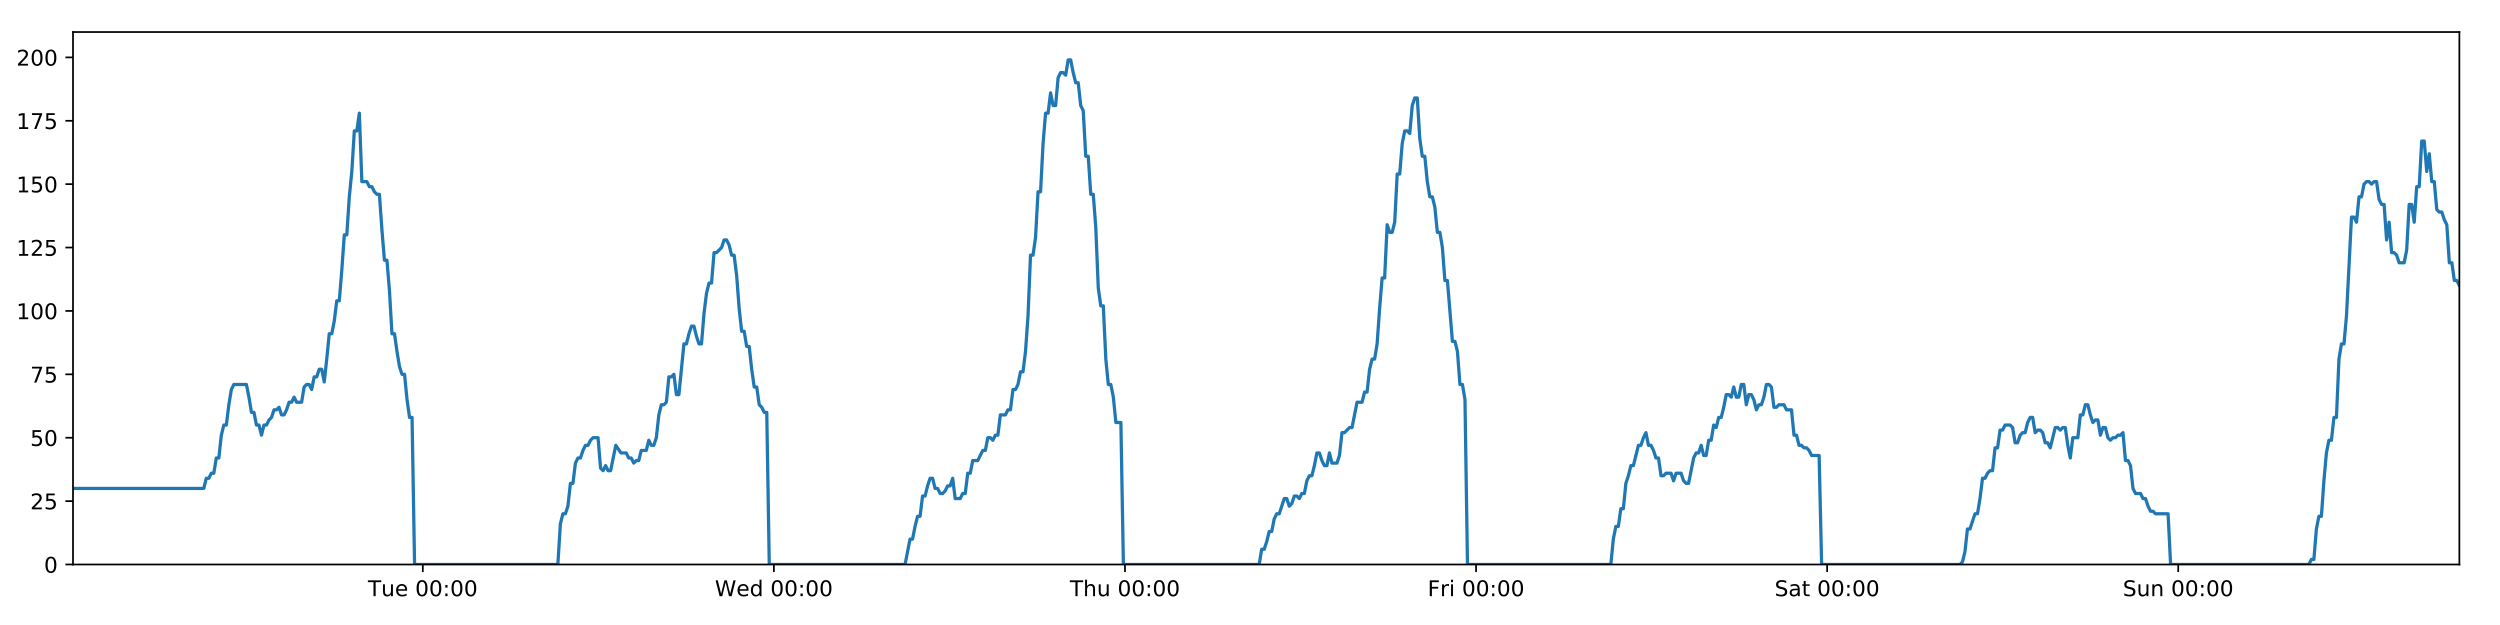
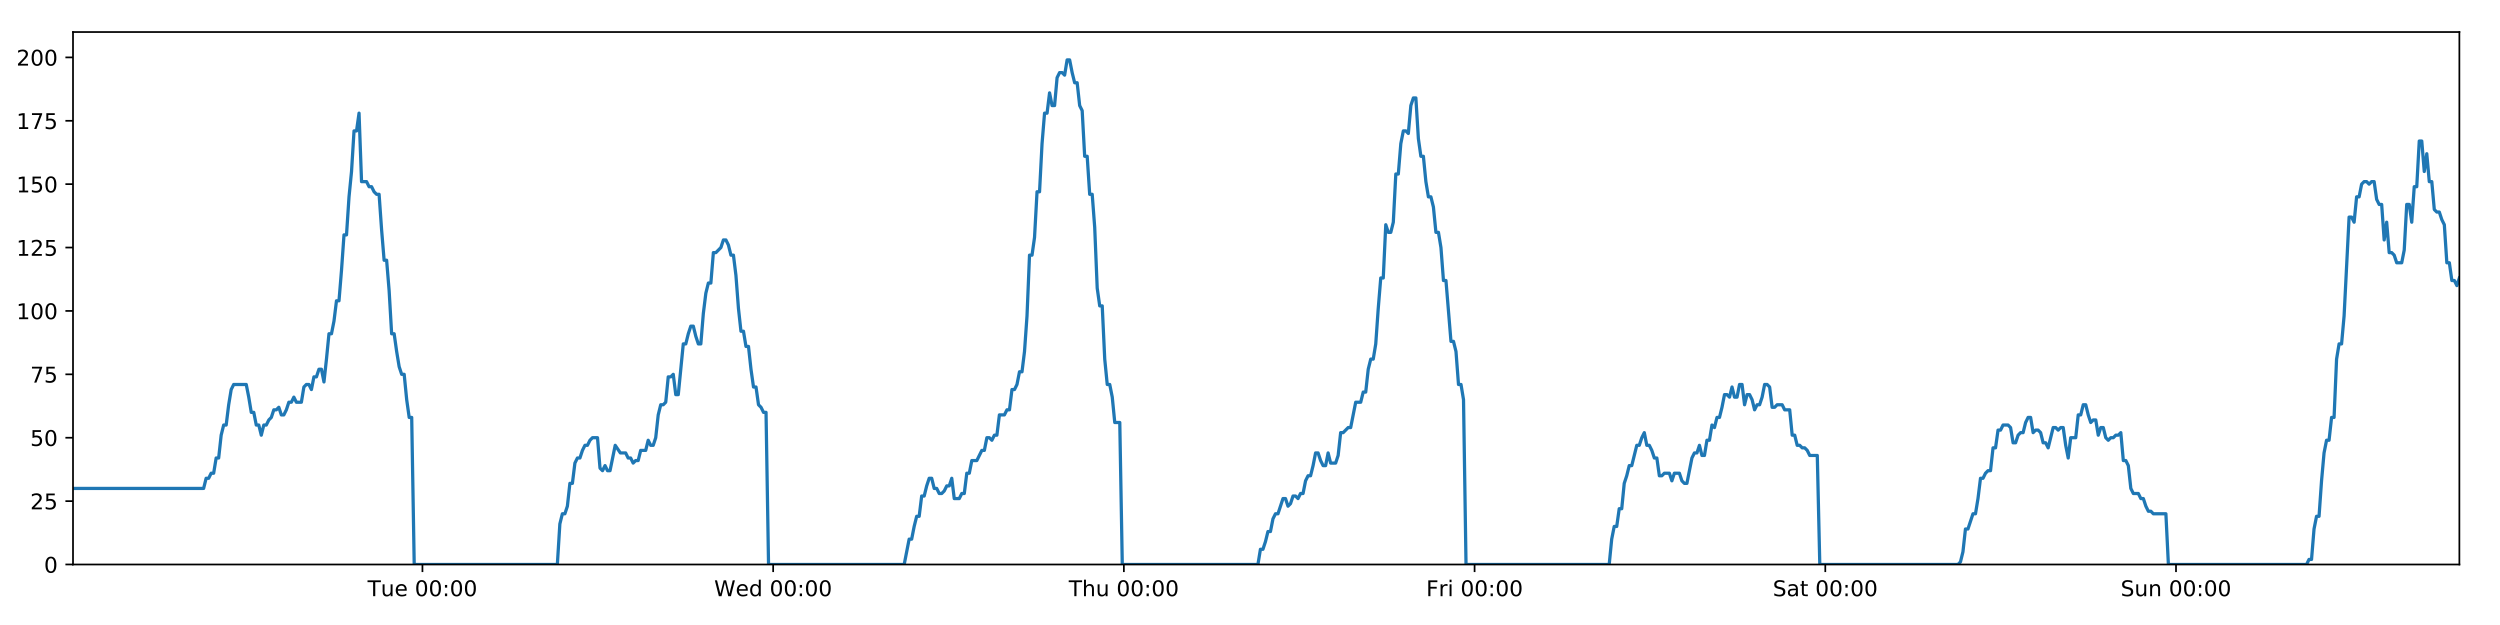
<svg xmlns="http://www.w3.org/2000/svg" xmlns:xlink="http://www.w3.org/1999/xlink" height="288pt" version="1.1" viewBox="0 0 1152 288" width="1152pt">
  <defs>
    <style type="text/css">
*{stroke-linecap:butt;stroke-linejoin:round;}
  </style>
  </defs>
  <g id="figure_1">
    <g id="patch_1">
      <path d="M 0 288  L 1152 288  L 1152 0  L 0 0  z " style="fill:#ffffff;" />
    </g>
    <g id="axes_1">
      <g id="patch_2">
        <path d="M 33.64 260.12  L 1133.28 260.12  L 1133.28 14.76  L 33.64 14.76  z " style="fill:#ffffff;" />
      </g>
      <g id="matplotlib.axis_1">
        <g id="xtick_1">
          <g id="line2d_1">
            <defs>
-               <path d="M 0 0  L 0 3.5  " id="m0c3145661b" style="stroke:#000000;stroke-width:0.8;" />
-             </defs>
-             <g>
-               <use style="stroke:#000000;stroke-width:0.8;" x="194.831" xlink:href="#m0c3145661b" y="260.12" />
+               <path d="M 0 0  L 0 3.5  " id="mbe8d3cbe32" style="stroke:#000000;stroke-width:0.8;" />
+             </defs>
+             <g>
+               <use style="stroke:#000000;stroke-width:0.8;" x="194.662" xlink:href="#mbe8d3cbe32" y="260.12" />
            </g>
          </g>
          <g id="text_1">
            <defs>
              <path d="M -0.297 72.906  L 61.375 72.906  L 61.375 64.594  L 35.5 64.594  L 35.5 0  L 25.594 0  L 25.594 64.594  L -0.297 64.594  z " id="DejaVuSans-84" />
              <path d="M 8.5 21.578  L 8.5 54.688  L 17.484 54.688  L 17.484 21.922  Q 17.484 14.156 20.5 10.266  Q 23.531 6.391 29.594 6.391  Q 36.859 6.391 41.078 11.031  Q 45.312 15.672 45.312 23.688  L 45.312 54.688  L 54.297 54.688  L 54.297 0  L 45.312 0  L 45.312 8.406  Q 42.047 3.422 37.719 1  Q 33.406 -1.422 27.688 -1.422  Q 18.266 -1.422 13.375 4.438  Q 8.5 10.297 8.5 21.578  z M 31.109 56  z " id="DejaVuSans-117" />
              <path d="M 56.203 29.594  L 56.203 25.203  L 14.891 25.203  Q 15.484 15.922 20.484 11.062  Q 25.484 6.203 34.422 6.203  Q 39.594 6.203 44.453 7.469  Q 49.312 8.734 54.109 11.281  L 54.109 2.781  Q 49.266 0.734 44.188 -0.344  Q 39.109 -1.422 33.891 -1.422  Q 20.797 -1.422 13.156 6.188  Q 5.516 13.812 5.516 26.812  Q 5.516 40.234 12.766 48.109  Q 20.016 56 32.328 56  Q 43.359 56 49.781 48.891  Q 56.203 41.797 56.203 29.594  z M 47.219 32.234  Q 47.125 39.594 43.094 43.984  Q 39.062 48.391 32.422 48.391  Q 24.906 48.391 20.391 44.141  Q 15.875 39.891 15.188 32.172  z " id="DejaVuSans-101" />
              <path id="DejaVuSans-32" />
              <path d="M 31.781 66.406  Q 24.172 66.406 20.328 58.906  Q 16.5 51.422 16.5 36.375  Q 16.5 21.391 20.328 13.891  Q 24.172 6.391 31.781 6.391  Q 39.453 6.391 43.281 13.891  Q 47.125 21.391 47.125 36.375  Q 47.125 51.422 43.281 58.906  Q 39.453 66.406 31.781 66.406  z M 31.781 74.219  Q 44.047 74.219 50.516 64.516  Q 56.984 54.828 56.984 36.375  Q 56.984 17.969 50.516 8.266  Q 44.047 -1.422 31.781 -1.422  Q 19.531 -1.422 13.062 8.266  Q 6.594 17.969 6.594 36.375  Q 6.594 54.828 13.062 64.516  Q 19.531 74.219 31.781 74.219  z " id="DejaVuSans-48" />
              <path d="M 11.719 12.406  L 22.016 12.406  L 22.016 0  L 11.719 0  z M 11.719 51.703  L 22.016 51.703  L 22.016 39.312  L 11.719 39.312  z " id="DejaVuSans-58" />
            </defs>
-             <g transform="translate(169.5453 274.7184)scale(0.1 -0.1)">
+             <g transform="translate(169.3763 274.7184)scale(0.1 -0.1)">
              <use xlink:href="#DejaVuSans-84" />
              <use x="60.85" xlink:href="#DejaVuSans-117" />
              <use x="124.229" xlink:href="#DejaVuSans-101" />
              <use x="185.752" xlink:href="#DejaVuSans-32" />
              <use x="217.539" xlink:href="#DejaVuSans-48" />
              <use x="281.162" xlink:href="#DejaVuSans-48" />
              <use x="344.785" xlink:href="#DejaVuSans-58" />
              <use x="378.477" xlink:href="#DejaVuSans-48" />
              <use x="442.1" xlink:href="#DejaVuSans-48" />
            </g>
          </g>
        </g>
        <g id="xtick_2">
          <g id="line2d_2">
            <g>
-               <use style="stroke:#000000;stroke-width:0.8;" x="356.609" xlink:href="#m0c3145661b" y="260.12" />
+               <use style="stroke:#000000;stroke-width:0.8;" x="356.27" xlink:href="#mbe8d3cbe32" y="260.12" />
            </g>
          </g>
          <g id="text_2">
            <defs>
              <path d="M 3.328 72.906  L 13.281 72.906  L 28.609 11.281  L 43.891 72.906  L 54.984 72.906  L 70.312 11.281  L 85.594 72.906  L 95.609 72.906  L 77.297 0  L 64.891 0  L 49.516 63.281  L 33.984 0  L 21.578 0  z " id="DejaVuSans-87" />
              <path d="M 45.406 46.391  L 45.406 75.984  L 54.391 75.984  L 54.391 0  L 45.406 0  L 45.406 8.203  Q 42.578 3.328 38.25 0.953  Q 33.938 -1.422 27.875 -1.422  Q 17.969 -1.422 11.734 6.484  Q 5.516 14.406 5.516 27.297  Q 5.516 40.188 11.734 48.094  Q 17.969 56 27.875 56  Q 33.938 56 38.25 53.625  Q 42.578 51.266 45.406 46.391  z M 14.797 27.297  Q 14.797 17.391 18.875 11.75  Q 22.953 6.109 30.078 6.109  Q 37.203 6.109 41.297 11.75  Q 45.406 17.391 45.406 27.297  Q 45.406 37.203 41.297 42.844  Q 37.203 48.484 30.078 48.484  Q 22.953 48.484 18.875 42.844  Q 14.797 37.203 14.797 27.297  z " id="DejaVuSans-100" />
            </defs>
-             <g transform="translate(329.4202 274.7184)scale(0.1 -0.1)">
+             <g transform="translate(329.0814 274.7184)scale(0.1 -0.1)">
              <use xlink:href="#DejaVuSans-87" />
              <use x="98.799" xlink:href="#DejaVuSans-101" />
              <use x="160.322" xlink:href="#DejaVuSans-100" />
              <use x="223.799" xlink:href="#DejaVuSans-32" />
              <use x="255.586" xlink:href="#DejaVuSans-48" />
              <use x="319.209" xlink:href="#DejaVuSans-48" />
              <use x="382.832" xlink:href="#DejaVuSans-58" />
              <use x="416.523" xlink:href="#DejaVuSans-48" />
              <use x="480.146" xlink:href="#DejaVuSans-48" />
            </g>
          </g>
        </g>
        <g id="xtick_3">
          <g id="line2d_3">
            <g>
-               <use style="stroke:#000000;stroke-width:0.8;" x="518.387" xlink:href="#m0c3145661b" y="260.12" />
+               <use style="stroke:#000000;stroke-width:0.8;" x="517.879" xlink:href="#mbe8d3cbe32" y="260.12" />
            </g>
          </g>
          <g id="text_3">
            <defs>
              <path d="M 54.891 33.016  L 54.891 0  L 45.906 0  L 45.906 32.719  Q 45.906 40.484 42.875 44.328  Q 39.844 48.188 33.797 48.188  Q 26.516 48.188 22.312 43.547  Q 18.109 38.922 18.109 30.906  L 18.109 0  L 9.078 0  L 9.078 75.984  L 18.109 75.984  L 18.109 46.188  Q 21.344 51.125 25.703 53.562  Q 30.078 56 35.797 56  Q 45.219 56 50.047 50.172  Q 54.891 44.344 54.891 33.016  z " id="DejaVuSans-104" />
            </defs>
-             <g transform="translate(492.9973 274.7184)scale(0.1 -0.1)">
+             <g transform="translate(492.4889 274.7184)scale(0.1 -0.1)">
              <use xlink:href="#DejaVuSans-84" />
              <use x="61.084" xlink:href="#DejaVuSans-104" />
              <use x="124.463" xlink:href="#DejaVuSans-117" />
              <use x="187.842" xlink:href="#DejaVuSans-32" />
              <use x="219.629" xlink:href="#DejaVuSans-48" />
              <use x="283.252" xlink:href="#DejaVuSans-48" />
              <use x="346.875" xlink:href="#DejaVuSans-58" />
              <use x="380.566" xlink:href="#DejaVuSans-48" />
              <use x="444.189" xlink:href="#DejaVuSans-48" />
            </g>
          </g>
        </g>
        <g id="xtick_4">
          <g id="line2d_4">
            <g>
-               <use style="stroke:#000000;stroke-width:0.8;" x="680.165" xlink:href="#m0c3145661b" y="260.12" />
+               <use style="stroke:#000000;stroke-width:0.8;" x="679.487" xlink:href="#mbe8d3cbe32" y="260.12" />
            </g>
          </g>
          <g id="text_4">
            <defs>
              <path d="M 9.812 72.906  L 51.703 72.906  L 51.703 64.594  L 19.672 64.594  L 19.672 43.109  L 48.578 43.109  L 48.578 34.812  L 19.672 34.812  L 19.672 0  L 9.812 0  z " id="DejaVuSans-70" />
              <path d="M 41.109 46.297  Q 39.594 47.172 37.812 47.578  Q 36.031 48 33.891 48  Q 26.266 48 22.188 43.047  Q 18.109 38.094 18.109 28.812  L 18.109 0  L 9.078 0  L 9.078 54.688  L 18.109 54.688  L 18.109 46.188  Q 20.953 51.172 25.484 53.578  Q 30.031 56 36.531 56  Q 37.453 56 38.578 55.875  Q 39.703 55.766 41.062 55.516  z " id="DejaVuSans-114" />
              <path d="M 9.422 54.688  L 18.406 54.688  L 18.406 0  L 9.422 0  z M 9.422 75.984  L 18.406 75.984  L 18.406 64.594  L 9.422 64.594  z " id="DejaVuSans-105" />
            </defs>
-             <g transform="translate(657.8518 274.7184)scale(0.1 -0.1)">
+             <g transform="translate(657.1737 274.7184)scale(0.1 -0.1)">
              <use xlink:href="#DejaVuSans-70" />
              <use x="57.41" xlink:href="#DejaVuSans-114" />
              <use x="98.523" xlink:href="#DejaVuSans-105" />
              <use x="126.307" xlink:href="#DejaVuSans-32" />
              <use x="158.094" xlink:href="#DejaVuSans-48" />
              <use x="221.717" xlink:href="#DejaVuSans-48" />
              <use x="285.34" xlink:href="#DejaVuSans-58" />
              <use x="319.031" xlink:href="#DejaVuSans-48" />
              <use x="382.654" xlink:href="#DejaVuSans-48" />
            </g>
          </g>
        </g>
        <g id="xtick_5">
          <g id="line2d_5">
            <g>
-               <use style="stroke:#000000;stroke-width:0.8;" x="841.943" xlink:href="#m0c3145661b" y="260.12" />
+               <use style="stroke:#000000;stroke-width:0.8;" x="841.095" xlink:href="#mbe8d3cbe32" y="260.12" />
            </g>
          </g>
          <g id="text_5">
            <defs>
              <path d="M 53.516 70.516  L 53.516 60.891  Q 47.906 63.578 42.922 64.891  Q 37.938 66.219 33.297 66.219  Q 25.25 66.219 20.875 63.094  Q 16.5 59.969 16.5 54.203  Q 16.5 49.359 19.406 46.891  Q 22.312 44.438 30.422 42.922  L 36.375 41.703  Q 47.406 39.594 52.656 34.297  Q 57.906 29 57.906 20.125  Q 57.906 9.516 50.797 4.047  Q 43.703 -1.422 29.984 -1.422  Q 24.812 -1.422 18.969 -0.25  Q 13.141 0.922 6.891 3.219  L 6.891 13.375  Q 12.891 10.016 18.656 8.297  Q 24.422 6.594 29.984 6.594  Q 38.422 6.594 43.016 9.906  Q 47.609 13.234 47.609 19.391  Q 47.609 24.75 44.312 27.781  Q 41.016 30.812 33.5 32.328  L 27.484 33.5  Q 16.453 35.688 11.516 40.375  Q 6.594 45.062 6.594 53.422  Q 6.594 63.094 13.406 68.656  Q 20.219 74.219 32.172 74.219  Q 37.312 74.219 42.625 73.281  Q 47.953 72.359 53.516 70.516  z " id="DejaVuSans-83" />
              <path d="M 34.281 27.484  Q 23.391 27.484 19.188 25  Q 14.984 22.516 14.984 16.5  Q 14.984 11.719 18.141 8.906  Q 21.297 6.109 26.703 6.109  Q 34.188 6.109 38.703 11.406  Q 43.219 16.703 43.219 25.484  L 43.219 27.484  z M 52.203 31.203  L 52.203 0  L 43.219 0  L 43.219 8.297  Q 40.141 3.328 35.547 0.953  Q 30.953 -1.422 24.312 -1.422  Q 15.922 -1.422 10.953 3.297  Q 6 8.016 6 15.922  Q 6 25.141 12.172 29.828  Q 18.359 34.516 30.609 34.516  L 43.219 34.516  L 43.219 35.406  Q 43.219 41.609 39.141 45  Q 35.062 48.391 27.688 48.391  Q 23 48.391 18.547 47.266  Q 14.109 46.141 10.016 43.891  L 10.016 52.203  Q 14.938 54.109 19.578 55.047  Q 24.219 56 28.609 56  Q 40.484 56 46.344 49.844  Q 52.203 43.703 52.203 31.203  z " id="DejaVuSans-97" />
              <path d="M 18.312 70.219  L 18.312 54.688  L 36.812 54.688  L 36.812 47.703  L 18.312 47.703  L 18.312 18.016  Q 18.312 11.328 20.141 9.422  Q 21.969 7.516 27.594 7.516  L 36.812 7.516  L 36.812 0  L 27.594 0  Q 17.188 0 13.234 3.875  Q 9.281 7.766 9.281 18.016  L 9.281 47.703  L 2.688 47.703  L 2.688 54.688  L 9.281 54.688  L 9.281 70.219  z " id="DejaVuSans-116" />
            </defs>
-             <g transform="translate(817.7462 274.7184)scale(0.1 -0.1)">
+             <g transform="translate(816.8984 274.7184)scale(0.1 -0.1)">
              <use xlink:href="#DejaVuSans-83" />
              <use x="63.477" xlink:href="#DejaVuSans-97" />
              <use x="124.756" xlink:href="#DejaVuSans-116" />
              <use x="163.965" xlink:href="#DejaVuSans-32" />
              <use x="195.752" xlink:href="#DejaVuSans-48" />
              <use x="259.375" xlink:href="#DejaVuSans-48" />
              <use x="322.998" xlink:href="#DejaVuSans-58" />
              <use x="356.689" xlink:href="#DejaVuSans-48" />
              <use x="420.312" xlink:href="#DejaVuSans-48" />
            </g>
          </g>
        </g>
        <g id="xtick_6">
          <g id="line2d_6">
            <g>
-               <use style="stroke:#000000;stroke-width:0.8;" x="1003.721" xlink:href="#m0c3145661b" y="260.12" />
+               <use style="stroke:#000000;stroke-width:0.8;" x="1002.704" xlink:href="#mbe8d3cbe32" y="260.12" />
            </g>
          </g>
          <g id="text_6">
            <defs>
              <path d="M 54.891 33.016  L 54.891 0  L 45.906 0  L 45.906 32.719  Q 45.906 40.484 42.875 44.328  Q 39.844 48.188 33.797 48.188  Q 26.516 48.188 22.312 43.547  Q 18.109 38.922 18.109 30.906  L 18.109 0  L 9.078 0  L 9.078 54.688  L 18.109 54.688  L 18.109 46.188  Q 21.344 51.125 25.703 53.562  Q 30.078 56 35.797 56  Q 45.219 56 50.047 50.172  Q 54.891 44.344 54.891 33.016  z " id="DejaVuSans-110" />
            </defs>
-             <g transform="translate(978.2108 274.7184)scale(0.1 -0.1)">
+             <g transform="translate(977.1933 274.7184)scale(0.1 -0.1)">
              <use xlink:href="#DejaVuSans-83" />
              <use x="63.477" xlink:href="#DejaVuSans-117" />
              <use x="126.855" xlink:href="#DejaVuSans-110" />
              <use x="190.234" xlink:href="#DejaVuSans-32" />
              <use x="222.021" xlink:href="#DejaVuSans-48" />
              <use x="285.645" xlink:href="#DejaVuSans-48" />
              <use x="349.268" xlink:href="#DejaVuSans-58" />
              <use x="382.959" xlink:href="#DejaVuSans-48" />
              <use x="446.582" xlink:href="#DejaVuSans-48" />
            </g>
          </g>
        </g>
      </g>
      <g id="matplotlib.axis_2">
        <g id="ytick_1">
          <g id="line2d_7">
            <defs>
-               <path d="M 0 0  L -3.5 0  " id="m37e9f65be4" style="stroke:#000000;stroke-width:0.8;" />
-             </defs>
-             <g>
-               <use style="stroke:#000000;stroke-width:0.8;" x="33.64" xlink:href="#m37e9f65be4" y="260.12" />
+               <path d="M 0 0  L -3.5 0  " id="mad785c7fa7" style="stroke:#000000;stroke-width:0.8;" />
+             </defs>
+             <g>
+               <use style="stroke:#000000;stroke-width:0.8;" x="33.64" xlink:href="#mad785c7fa7" y="260.12" />
            </g>
          </g>
          <g id="text_7">
            <g transform="translate(20.2775 263.9192)scale(0.1 -0.1)">
              <use xlink:href="#DejaVuSans-48" />
            </g>
          </g>
        </g>
        <g id="ytick_2">
          <g id="line2d_8">
            <g>
-               <use style="stroke:#000000;stroke-width:0.8;" x="33.64" xlink:href="#m37e9f65be4" y="230.91" />
+               <use style="stroke:#000000;stroke-width:0.8;" x="33.64" xlink:href="#mad785c7fa7" y="230.91" />
            </g>
          </g>
          <g id="text_8">
            <defs>
              <path d="M 19.188 8.297  L 53.609 8.297  L 53.609 0  L 7.328 0  L 7.328 8.297  Q 12.938 14.109 22.625 23.891  Q 32.328 33.688 34.812 36.531  Q 39.547 41.844 41.422 45.531  Q 43.312 49.219 43.312 52.781  Q 43.312 58.594 39.234 62.25  Q 35.156 65.922 28.609 65.922  Q 23.969 65.922 18.812 64.312  Q 13.672 62.703 7.812 59.422  L 7.812 69.391  Q 13.766 71.781 18.938 73  Q 24.125 74.219 28.422 74.219  Q 39.75 74.219 46.484 68.547  Q 53.219 62.891 53.219 53.422  Q 53.219 48.922 51.531 44.891  Q 49.859 40.875 45.406 35.406  Q 44.188 33.984 37.641 27.219  Q 31.109 20.453 19.188 8.297  z " id="DejaVuSans-50" />
              <path d="M 10.797 72.906  L 49.516 72.906  L 49.516 64.594  L 19.828 64.594  L 19.828 46.734  Q 21.969 47.469 24.109 47.828  Q 26.266 48.188 28.422 48.188  Q 40.625 48.188 47.75 41.5  Q 54.891 34.812 54.891 23.391  Q 54.891 11.625 47.562 5.094  Q 40.234 -1.422 26.906 -1.422  Q 22.312 -1.422 17.547 -0.641  Q 12.797 0.141 7.719 1.703  L 7.719 11.625  Q 12.109 9.234 16.797 8.062  Q 21.484 6.891 26.703 6.891  Q 35.156 6.891 40.078 11.328  Q 45.016 15.766 45.016 23.391  Q 45.016 31 40.078 35.438  Q 35.156 39.891 26.703 39.891  Q 22.75 39.891 18.812 39.016  Q 14.891 38.141 10.797 36.281  z " id="DejaVuSans-53" />
            </defs>
            <g transform="translate(13.915 234.7097)scale(0.1 -0.1)">
              <use xlink:href="#DejaVuSans-50" />
              <use x="63.623" xlink:href="#DejaVuSans-53" />
            </g>
          </g>
        </g>
        <g id="ytick_3">
          <g id="line2d_9">
            <g>
-               <use style="stroke:#000000;stroke-width:0.8;" x="33.64" xlink:href="#m37e9f65be4" y="201.701" />
+               <use style="stroke:#000000;stroke-width:0.8;" x="33.64" xlink:href="#mad785c7fa7" y="201.701" />
            </g>
          </g>
          <g id="text_9">
            <g transform="translate(13.915 205.5002)scale(0.1 -0.1)">
              <use xlink:href="#DejaVuSans-53" />
              <use x="63.623" xlink:href="#DejaVuSans-48" />
            </g>
          </g>
        </g>
        <g id="ytick_4">
          <g id="line2d_10">
            <g>
-               <use style="stroke:#000000;stroke-width:0.8;" x="33.64" xlink:href="#m37e9f65be4" y="172.491" />
+               <use style="stroke:#000000;stroke-width:0.8;" x="33.64" xlink:href="#mad785c7fa7" y="172.491" />
            </g>
          </g>
          <g id="text_10">
            <defs>
              <path d="M 8.203 72.906  L 55.078 72.906  L 55.078 68.703  L 28.609 0  L 18.312 0  L 43.219 64.594  L 8.203 64.594  z " id="DejaVuSans-55" />
            </defs>
            <g transform="translate(13.915 176.2906)scale(0.1 -0.1)">
              <use xlink:href="#DejaVuSans-55" />
              <use x="63.623" xlink:href="#DejaVuSans-53" />
            </g>
          </g>
        </g>
        <g id="ytick_5">
          <g id="line2d_11">
            <g>
-               <use style="stroke:#000000;stroke-width:0.8;" x="33.64" xlink:href="#m37e9f65be4" y="143.282" />
+               <use style="stroke:#000000;stroke-width:0.8;" x="33.64" xlink:href="#mad785c7fa7" y="143.282" />
            </g>
          </g>
          <g id="text_11">
            <defs>
              <path d="M 12.406 8.297  L 28.516 8.297  L 28.516 63.922  L 10.984 60.406  L 10.984 69.391  L 28.422 72.906  L 38.281 72.906  L 38.281 8.297  L 54.391 8.297  L 54.391 0  L 12.406 0  z " id="DejaVuSans-49" />
            </defs>
            <g transform="translate(7.5525 147.0811)scale(0.1 -0.1)">
              <use xlink:href="#DejaVuSans-49" />
              <use x="63.623" xlink:href="#DejaVuSans-48" />
              <use x="127.246" xlink:href="#DejaVuSans-48" />
            </g>
          </g>
        </g>
        <g id="ytick_6">
          <g id="line2d_12">
            <g>
-               <use style="stroke:#000000;stroke-width:0.8;" x="33.64" xlink:href="#m37e9f65be4" y="114.072" />
+               <use style="stroke:#000000;stroke-width:0.8;" x="33.64" xlink:href="#mad785c7fa7" y="114.072" />
            </g>
          </g>
          <g id="text_12">
            <g transform="translate(7.5525 117.8716)scale(0.1 -0.1)">
              <use xlink:href="#DejaVuSans-49" />
              <use x="63.623" xlink:href="#DejaVuSans-50" />
              <use x="127.246" xlink:href="#DejaVuSans-53" />
            </g>
          </g>
        </g>
        <g id="ytick_7">
          <g id="line2d_13">
            <g>
-               <use style="stroke:#000000;stroke-width:0.8;" x="33.64" xlink:href="#m37e9f65be4" y="84.863" />
+               <use style="stroke:#000000;stroke-width:0.8;" x="33.64" xlink:href="#mad785c7fa7" y="84.863" />
            </g>
          </g>
          <g id="text_13">
            <g transform="translate(7.5525 88.66208)scale(0.1 -0.1)">
              <use xlink:href="#DejaVuSans-49" />
              <use x="63.623" xlink:href="#DejaVuSans-53" />
              <use x="127.246" xlink:href="#DejaVuSans-48" />
            </g>
          </g>
        </g>
        <g id="ytick_8">
          <g id="line2d_14">
            <g>
-               <use style="stroke:#000000;stroke-width:0.8;" x="33.64" xlink:href="#m37e9f65be4" y="55.653" />
+               <use style="stroke:#000000;stroke-width:0.8;" x="33.64" xlink:href="#mad785c7fa7" y="55.653" />
            </g>
          </g>
          <g id="text_14">
            <g transform="translate(7.5525 59.45255)scale(0.1 -0.1)">
              <use xlink:href="#DejaVuSans-49" />
              <use x="63.623" xlink:href="#DejaVuSans-55" />
              <use x="127.246" xlink:href="#DejaVuSans-53" />
            </g>
          </g>
        </g>
        <g id="ytick_9">
          <g id="line2d_15">
            <g>
-               <use style="stroke:#000000;stroke-width:0.8;" x="33.64" xlink:href="#m37e9f65be4" y="26.444" />
+               <use style="stroke:#000000;stroke-width:0.8;" x="33.64" xlink:href="#mad785c7fa7" y="26.444" />
            </g>
          </g>
          <g id="text_15">
            <g transform="translate(7.5525 30.24303)scale(0.1 -0.1)">
              <use xlink:href="#DejaVuSans-50" />
              <use x="63.623" xlink:href="#DejaVuSans-48" />
              <use x="127.246" xlink:href="#DejaVuSans-48" />
            </g>
          </g>
        </g>
      </g>
      <g id="line2d_16">
-         <path clip-path="url(#p080fa42e59)" d="M 33.64 225.069  L 93.889 225.069  L 95.047 220.395  L 96.205 220.395  L 97.362 218.058  L 98.517 218.058  L 99.672 211.048  L 100.83 211.048  L 101.985 200.533  L 103.14 195.859  L 104.296 195.859  L 105.452 186.512  L 106.607 179.502  L 107.765 177.165  L 113.553 177.165  L 114.709 183.007  L 115.867 190.017  L 117.022 190.017  L 118.177 195.859  L 119.335 195.859  L 120.49 200.533  L 121.647 195.859  L 122.804 195.859  L 123.959 193.522  L 125.114 192.354  L 126.269 188.849  L 127.425 188.849  L 128.581 187.68  L 129.738 191.186  L 130.893 191.186  L 132.05 188.849  L 133.206 185.344  L 134.361 185.344  L 135.518 183.007  L 136.673 185.344  L 138.984 185.344  L 140.141 178.333  L 141.297 177.165  L 142.455 177.165  L 143.612 179.502  L 144.77 173.66  L 145.929 173.66  L 147.087 170.155  L 148.247 170.155  L 149.405 175.997  L 150.56 165.481  L 151.715 153.797  L 152.87 153.797  L 154.025 147.955  L 155.181 138.608  L 156.336 138.608  L 157.492 124.588  L 158.648 108.23  L 159.803 108.23  L 160.962 90.705  L 162.117 79.021  L 163.272 60.327  L 164.428 60.327  L 165.584 52.148  L 166.738 83.694  L 169.05 83.694  L 170.208 86.031  L 171.363 86.031  L 172.521 88.368  L 173.677 89.536  L 174.833 89.536  L 175.99 105.894  L 177.149 119.914  L 178.305 119.914  L 179.462 133.935  L 180.62 153.797  L 181.778 153.797  L 182.934 161.976  L 184.092 168.986  L 185.247 172.491  L 186.405 172.491  L 187.563 184.175  L 188.718 192.354  L 189.874 192.354  L 191.033 260.12  L 257.06 260.12  L 258.217 241.426  L 259.375 236.752  L 260.532 236.752  L 261.689 233.247  L 262.844 222.732  L 264.001 222.732  L 265.158 213.385  L 266.316 211.048  L 267.474 211.048  L 268.634 207.543  L 269.793 205.206  L 270.951 205.206  L 272.106 202.869  L 273.266 201.701  L 275.582 201.701  L 276.737 215.722  L 277.893 216.89  L 279.051 214.553  L 280.207 216.89  L 281.363 216.89  L 283.75 205.206  L 286.136 208.711  L 288.562 208.711  L 289.717 211.048  L 290.874 211.048  L 292.029 213.385  L 293.184 212.216  L 294.341 212.216  L 295.499 207.543  L 297.811 207.543  L 298.966 202.869  L 300.124 205.206  L 301.279 205.206  L 302.435 201.701  L 303.591 191.186  L 304.746 186.512  L 305.901 186.512  L 307.057 185.344  L 308.212 173.66  L 309.37 173.66  L 310.527 172.491  L 311.684 181.838  L 312.84 181.838  L 315.152 158.471  L 316.307 158.471  L 317.465 153.797  L 318.621 150.292  L 319.776 150.292  L 320.933 154.966  L 322.09 158.471  L 323.245 158.471  L 324.403 144.45  L 325.561 135.103  L 326.717 130.43  L 327.873 130.43  L 329.029 116.409  L 330.185 116.409  L 332.5 114.072  L 333.658 110.567  L 334.816 110.567  L 335.972 112.904  L 337.129 117.578  L 338.285 117.578  L 339.443 126.925  L 340.599 142.114  L 341.756 152.629  L 342.913 152.629  L 344.067 159.639  L 345.227 159.639  L 346.382 170.155  L 347.539 178.333  L 348.697 178.333  L 349.852 186.512  L 351.01 187.68  L 352.167 190.017  L 353.323 190.017  L 354.478 260.12  L 417.051 260.12  L 419.342 248.436  L 420.497 248.436  L 421.652 242.594  L 422.808 237.921  L 423.963 237.921  L 425.119 228.574  L 426.275 228.574  L 427.43 223.9  L 428.585 220.395  L 429.741 220.395  L 430.896 225.069  L 432.053 225.069  L 433.209 227.405  L 434.367 227.405  L 435.525 226.237  L 436.683 223.9  L 437.838 223.9  L 438.994 220.395  L 440.149 229.742  L 442.461 229.742  L 443.619 227.405  L 444.775 227.405  L 445.931 218.058  L 447.088 218.058  L 448.244 212.216  L 450.557 212.216  L 452.87 207.543  L 454.032 207.543  L 455.191 201.701  L 456.35 201.701  L 457.505 202.869  L 458.661 200.533  L 459.815 200.533  L 460.97 191.186  L 463.281 191.186  L 464.456 188.849  L 465.611 188.849  L 466.766 179.502  L 467.926 179.502  L 469.082 177.165  L 470.238 171.323  L 471.396 171.323  L 472.551 161.976  L 473.708 145.619  L 474.863 117.578  L 476.018 117.578  L 477.175 109.399  L 478.33 88.368  L 479.486 88.368  L 480.644 66.169  L 481.8 52.148  L 482.956 52.148  L 484.111 42.801  L 485.267 48.643  L 486.425 48.643  L 487.582 35.791  L 488.737 33.454  L 489.895 33.454  L 491.054 34.622  L 492.211 27.612  L 493.372 27.612  L 494.527 33.454  L 495.685 38.128  L 496.84 38.128  L 497.998 48.643  L 499.153 50.98  L 500.308 72.011  L 501.463 72.011  L 502.621 89.536  L 503.776 89.536  L 504.932 104.725  L 506.088 132.766  L 507.245 140.945  L 508.403 140.945  L 509.561 165.481  L 510.715 177.165  L 511.871 177.165  L 513.029 183.007  L 514.186 194.691  L 516.499 194.691  L 517.656 260.12  L 580.222 260.12  L 581.379 253.11  L 582.536 253.11  L 583.692 249.605  L 584.849 244.931  L 586.004 244.931  L 587.16 239.089  L 588.317 236.752  L 589.472 236.752  L 591.783 229.742  L 592.941 229.742  L 594.097 233.247  L 595.256 232.079  L 596.412 228.574  L 597.569 228.574  L 598.724 229.742  L 599.88 227.405  L 601.038 227.405  L 602.194 221.563  L 603.349 219.227  L 604.51 219.227  L 605.665 214.553  L 606.82 208.711  L 607.975 208.711  L 609.131 212.216  L 610.287 214.553  L 611.445 214.553  L 612.602 208.711  L 613.757 213.385  L 616.069 213.385  L 617.225 209.88  L 618.383 199.364  L 619.538 199.364  L 621.853 197.027  L 623.009 197.027  L 625.323 185.344  L 627.637 185.344  L 628.793 180.67  L 629.949 180.67  L 631.105 170.155  L 632.262 165.481  L 633.417 165.481  L 634.573 158.471  L 635.728 142.114  L 636.883 128.093  L 638.038 128.093  L 639.197 103.557  L 640.357 107.062  L 641.515 107.062  L 642.673 102.389  L 643.83 80.189  L 644.985 80.189  L 646.141 66.169  L 647.296 60.327  L 648.451 60.327  L 649.609 61.495  L 650.765 48.643  L 651.921 45.138  L 653.079 45.138  L 654.234 63.832  L 655.39 72.011  L 656.546 72.011  L 657.702 83.694  L 658.858 90.705  L 660.015 90.705  L 661.17 95.378  L 662.334 107.062  L 663.493 107.062  L 664.649 114.072  L 665.804 129.261  L 666.96 129.261  L 669.27 157.302  L 670.429 157.302  L 671.587 161.976  L 672.745 177.165  L 673.902 177.165  L 675.059 184.175  L 676.215 260.12  L 742.26 260.12  L 743.415 248.436  L 744.573 242.594  L 745.731 242.594  L 746.886 234.416  L 748.041 234.416  L 749.197 222.732  L 750.352 219.227  L 751.509 214.553  L 752.667 214.553  L 754.984 205.206  L 756.141 205.206  L 757.297 201.701  L 758.455 199.364  L 759.611 205.206  L 760.767 205.206  L 761.922 207.543  L 763.08 211.048  L 764.237 211.048  L 765.396 219.227  L 766.552 219.227  L 767.708 218.058  L 770.019 218.058  L 771.174 221.563  L 772.33 218.058  L 774.642 218.058  L 775.797 221.563  L 776.953 222.732  L 778.109 222.732  L 780.421 211.048  L 781.576 208.711  L 782.733 208.711  L 783.888 205.206  L 785.043 209.88  L 786.198 209.88  L 787.354 202.869  L 788.511 202.869  L 789.667 195.859  L 790.822 197.027  L 791.979 192.354  L 793.135 192.354  L 794.291 187.68  L 795.447 181.838  L 796.603 181.838  L 797.759 183.007  L 798.915 178.333  L 800.073 183.007  L 801.23 183.007  L 802.386 177.165  L 803.542 177.165  L 804.7 186.512  L 805.858 181.838  L 807.014 181.838  L 808.17 184.175  L 809.327 188.849  L 810.483 186.512  L 811.641 186.512  L 812.796 183.007  L 813.954 177.165  L 815.111 177.165  L 816.266 178.333  L 817.421 187.68  L 818.576 187.68  L 819.732 186.512  L 822.047 186.512  L 823.205 188.849  L 825.518 188.849  L 826.676 200.533  L 827.832 200.533  L 828.988 205.206  L 830.145 205.206  L 831.302 206.374  L 832.46 206.374  L 833.618 207.543  L 834.775 209.88  L 838.249 209.88  L 839.405 260.12  L 903.127 260.12  L 904.282 258.952  L 905.438 254.278  L 906.595 243.763  L 907.752 243.763  L 910.065 236.752  L 911.222 236.752  L 912.379 229.742  L 913.536 220.395  L 914.692 220.395  L 915.847 218.058  L 917.003 216.89  L 918.161 216.89  L 919.318 206.374  L 920.473 206.374  L 921.628 198.196  L 922.785 198.196  L 923.94 195.859  L 926.25 195.859  L 927.409 197.027  L 928.565 204.038  L 929.724 204.038  L 930.879 200.533  L 932.034 199.364  L 933.189 199.364  L 934.345 194.691  L 935.5 192.354  L 936.655 192.354  L 937.811 199.364  L 938.966 198.196  L 940.123 198.196  L 941.278 199.364  L 942.433 204.038  L 943.588 204.038  L 944.746 206.374  L 947.059 197.027  L 948.215 197.027  L 949.37 198.196  L 950.526 197.027  L 951.683 197.027  L 952.838 205.206  L 953.994 211.048  L 955.149 201.701  L 957.46 201.701  L 958.615 191.186  L 959.772 191.186  L 960.927 186.512  L 962.083 186.512  L 963.238 191.186  L 964.394 194.691  L 965.549 193.522  L 966.704 193.522  L 967.86 200.533  L 969.015 197.027  L 970.171 197.027  L 971.326 201.701  L 972.482 202.869  L 973.637 201.701  L 974.792 201.701  L 975.948 200.533  L 977.104 200.533  L 978.259 199.364  L 979.416 212.216  L 980.57 212.216  L 981.725 214.553  L 982.88 225.069  L 984.035 227.405  L 986.345 227.405  L 987.502 229.742  L 988.656 229.742  L 989.813 233.247  L 990.968 235.584  L 992.125 235.584  L 993.279 236.752  L 999.054 236.752  L 1000.209 260.12  L 1063.941 260.12  L 1065.078 257.783  L 1066.234 257.783  L 1067.391 243.763  L 1068.546 237.921  L 1069.701 237.921  L 1070.855 221.563  L 1072.01 208.711  L 1073.164 202.869  L 1074.322 202.869  L 1075.479 192.354  L 1076.634 192.354  L 1077.789 165.481  L 1078.943 158.471  L 1080.098 158.471  L 1081.254 145.619  L 1083.563 100.052  L 1084.721 100.052  L 1085.878 102.389  L 1087.033 90.705  L 1088.187 90.705  L 1089.342 84.863  L 1090.497 83.694  L 1091.652 83.694  L 1092.806 84.863  L 1093.961 83.694  L 1095.118 83.694  L 1096.275 91.873  L 1097.432 94.21  L 1098.588 94.21  L 1099.745 110.567  L 1100.9 102.389  L 1102.057 116.409  L 1103.212 116.409  L 1104.369 117.578  L 1105.525 121.083  L 1107.836 121.083  L 1108.992 115.241  L 1110.15 94.21  L 1111.306 94.21  L 1112.46 102.389  L 1113.616 86.031  L 1114.77 86.031  L 1115.929 65  L 1117.083 65  L 1118.24 79.021  L 1119.397 70.842  L 1120.552 83.694  L 1121.707 83.694  L 1122.864 96.547  L 1124.022 97.715  L 1125.18 97.715  L 1126.337 101.22  L 1127.493 103.557  L 1128.652 121.083  L 1129.811 121.083  L 1130.966 129.261  L 1132.123 129.261  L 1133.28 131.598  L 1133.28 131.598  " style="fill:none;stroke:#1f77b4;stroke-linecap:square;stroke-width:1.5;" />
+         <path clip-path="url(#pb2984196ad)" d="M 33.64 225.069  L 93.825 225.069  L 94.983 220.395  L 96.139 220.395  L 97.295 218.058  L 98.449 218.058  L 99.603 211.048  L 100.759 211.048  L 101.913 200.533  L 103.067 195.859  L 104.222 195.859  L 105.376 186.512  L 106.53 179.502  L 107.687 177.165  L 113.47 177.165  L 114.624 183.007  L 115.781 190.017  L 116.935 190.017  L 118.089 195.859  L 119.245 195.859  L 120.399 200.533  L 121.554 195.859  L 122.71 195.859  L 123.864 193.522  L 125.018 192.354  L 126.172 188.849  L 127.326 188.849  L 128.481 187.68  L 129.637 191.186  L 130.79 191.186  L 131.947 188.849  L 133.101 185.344  L 134.255 185.344  L 135.411 183.007  L 136.565 185.344  L 138.873 185.344  L 140.029 178.333  L 141.184 177.165  L 142.34 177.165  L 143.497 179.502  L 144.653 173.66  L 145.811 173.66  L 146.968 170.155  L 148.127 170.155  L 149.283 175.997  L 150.437 165.481  L 151.591 153.797  L 152.745 153.797  L 153.899 147.955  L 155.053 138.608  L 156.207 138.608  L 157.362 124.588  L 158.517 108.23  L 159.671 108.23  L 160.828 90.705  L 161.983 79.021  L 163.136 60.327  L 164.291 60.327  L 165.445 52.148  L 166.599 83.694  L 168.908 83.694  L 170.065 86.031  L 171.219 86.031  L 172.376 88.368  L 173.53 89.536  L 174.685 89.536  L 175.84 105.894  L 176.999 119.914  L 178.154 119.914  L 179.31 133.935  L 180.466 153.797  L 181.623 153.797  L 182.778 161.976  L 183.934 168.986  L 185.088 172.491  L 186.244 172.491  L 187.401 184.175  L 188.556 192.354  L 189.71 192.354  L 190.868 260.12  L 256.826 260.12  L 257.982 241.426  L 259.138 236.752  L 260.294 236.752  L 261.449 233.247  L 262.604 222.732  L 263.759 222.732  L 264.915 213.385  L 266.071 211.048  L 267.228 211.048  L 268.388 207.543  L 269.545 205.206  L 270.702 205.206  L 271.856 202.869  L 273.015 201.701  L 275.328 201.701  L 276.482 215.722  L 277.637 216.89  L 278.794 214.553  L 279.948 216.89  L 281.103 216.89  L 283.488 205.206  L 285.871 208.711  L 288.295 208.711  L 289.449 211.048  L 290.604 211.048  L 291.758 213.385  L 292.912 212.216  L 294.068 212.216  L 295.224 207.543  L 297.533 207.543  L 298.687 202.869  L 299.844 205.206  L 300.998 205.206  L 302.153 201.701  L 303.308 191.186  L 304.462 186.512  L 305.616 186.512  L 306.77 185.344  L 307.924 173.66  L 309.081 173.66  L 310.236 172.491  L 311.393 181.838  L 312.547 181.838  L 314.856 158.471  L 316.011 158.471  L 317.167 153.797  L 318.322 150.292  L 319.476 150.292  L 320.632 154.966  L 321.787 158.471  L 322.942 158.471  L 324.098 144.45  L 325.255 135.103  L 326.41 130.43  L 327.564 130.43  L 328.719 116.409  L 329.874 116.409  L 332.187 114.072  L 333.343 110.567  L 334.5 110.567  L 335.655 112.904  L 336.811 117.578  L 337.966 117.578  L 339.122 126.925  L 340.277 142.114  L 341.432 152.629  L 342.588 152.629  L 343.742 159.639  L 344.9 159.639  L 346.054 170.155  L 347.21 178.333  L 348.366 178.333  L 349.521 186.512  L 350.677 187.68  L 351.833 190.017  L 352.987 190.017  L 354.141 260.12  L 416.648 260.12  L 418.937 248.436  L 420.091 248.436  L 421.245 242.594  L 422.4 237.921  L 423.553 237.921  L 424.708 228.574  L 425.863 228.574  L 427.017 223.9  L 428.171 220.395  L 429.325 220.395  L 430.479 225.069  L 431.635 225.069  L 432.79 227.405  L 433.946 227.405  L 435.103 226.237  L 436.26 223.9  L 437.414 223.9  L 438.568 220.395  L 439.722 229.742  L 442.032 229.742  L 443.189 227.405  L 444.344 227.405  L 445.498 218.058  L 446.654 218.058  L 447.809 212.216  L 450.12 212.216  L 452.43 207.543  L 453.591 207.543  L 454.748 201.701  L 455.906 201.701  L 457.061 202.869  L 458.215 200.533  L 459.368 200.533  L 460.522 191.186  L 462.831 191.186  L 464.004 188.849  L 465.158 188.849  L 466.312 179.502  L 467.47 179.502  L 468.626 177.165  L 469.78 171.323  L 470.937 171.323  L 472.091 161.976  L 473.246 145.619  L 474.4 117.578  L 475.554 117.578  L 476.71 109.399  L 477.864 88.368  L 479.018 88.368  L 480.175 66.169  L 481.33 52.148  L 482.485 52.148  L 483.639 42.801  L 484.793 48.643  L 485.95 48.643  L 487.106 35.791  L 488.26 33.454  L 489.416 33.454  L 490.574 34.622  L 491.73 27.612  L 492.89 27.612  L 494.044 33.454  L 495.2 38.128  L 496.354 38.128  L 497.511 48.643  L 498.664 50.98  L 499.819 72.011  L 500.972 72.011  L 502.129 89.536  L 503.283 89.536  L 504.438 104.725  L 505.593 132.766  L 506.748 140.945  L 507.905 140.945  L 509.062 165.481  L 510.215 177.165  L 511.37 177.165  L 512.526 183.007  L 513.682 194.691  L 515.993 194.691  L 517.148 260.12  L 579.649 260.12  L 580.804 253.11  L 581.96 253.11  L 583.115 249.605  L 584.271 244.931  L 585.425 244.931  L 586.579 239.089  L 587.735 236.752  L 588.889 236.752  L 591.197 229.742  L 592.354 229.742  L 593.51 233.247  L 594.667 232.079  L 595.822 228.574  L 596.977 228.574  L 598.132 229.742  L 599.286 227.405  L 600.443 227.405  L 601.598 221.563  L 602.752 219.227  L 603.911 219.227  L 605.065 214.553  L 606.219 208.711  L 607.373 208.711  L 608.527 212.216  L 609.682 214.553  L 610.839 214.553  L 611.994 208.711  L 613.149 213.385  L 615.458 213.385  L 616.613 209.88  L 617.77 199.364  L 618.924 199.364  L 621.236 197.027  L 622.39 197.027  L 624.702 185.344  L 627.014 185.344  L 628.168 180.67  L 629.324 180.67  L 630.479 170.155  L 631.634 165.481  L 632.788 165.481  L 633.943 158.471  L 635.096 142.114  L 636.251 128.093  L 637.405 128.093  L 638.562 103.557  L 639.721 107.062  L 640.878 107.062  L 642.034 102.389  L 643.19 80.189  L 644.344 80.189  L 645.499 66.169  L 646.653 60.327  L 647.806 60.327  L 648.963 61.495  L 650.118 48.643  L 651.272 45.138  L 652.429 45.138  L 653.583 63.832  L 654.737 72.011  L 655.892 72.011  L 657.047 83.694  L 658.202 90.705  L 659.358 90.705  L 660.512 95.378  L 661.675 107.062  L 662.832 107.062  L 663.987 114.072  L 665.141 129.261  L 666.296 129.261  L 668.604 157.302  L 669.761 157.302  L 670.918 161.976  L 672.074 177.165  L 673.23 177.165  L 674.386 184.175  L 675.541 260.12  L 741.517 260.12  L 742.671 248.436  L 743.827 242.594  L 744.984 242.594  L 746.138 234.416  L 747.292 234.416  L 748.446 222.732  L 749.6 219.227  L 750.756 214.553  L 751.913 214.553  L 754.227 205.206  L 755.383 205.206  L 756.538 201.701  L 757.694 199.364  L 758.849 205.206  L 760.004 205.206  L 761.158 207.543  L 762.315 211.048  L 763.471 211.048  L 764.629 219.227  L 765.783 219.227  L 766.938 218.058  L 769.247 218.058  L 770.401 221.563  L 771.555 218.058  L 773.864 218.058  L 775.019 221.563  L 776.174 222.732  L 777.328 222.732  L 779.638 211.048  L 780.792 208.711  L 781.948 208.711  L 783.101 205.206  L 784.255 209.88  L 785.409 209.88  L 786.563 202.869  L 787.719 202.869  L 788.874 195.859  L 790.028 197.027  L 791.183 192.354  L 792.338 192.354  L 793.493 187.68  L 794.648 181.838  L 795.802 181.838  L 796.957 183.007  L 798.112 178.333  L 799.269 183.007  L 800.425 183.007  L 801.58 177.165  L 802.735 177.165  L 803.891 186.512  L 805.048 181.838  L 806.203 181.838  L 807.358 184.175  L 808.514 188.849  L 809.668 186.512  L 810.825 186.512  L 811.979 183.007  L 813.135 177.165  L 814.291 177.165  L 815.445 178.333  L 816.599 187.68  L 817.753 187.68  L 818.908 186.512  L 821.22 186.512  L 822.377 188.849  L 824.687 188.849  L 825.844 200.533  L 826.999 200.533  L 828.153 205.206  L 829.309 205.206  L 830.466 206.374  L 831.622 206.374  L 832.779 207.543  L 833.935 209.88  L 837.405 209.88  L 838.56 260.12  L 902.215 260.12  L 903.369 258.952  L 904.524 254.278  L 905.679 243.763  L 906.835 243.763  L 909.146 236.752  L 910.302 236.752  L 911.457 229.742  L 912.613 220.395  L 913.768 220.395  L 914.922 218.058  L 916.076 216.89  L 917.233 216.89  L 918.389 206.374  L 919.543 206.374  L 920.697 198.196  L 921.852 198.196  L 923.006 195.859  L 925.313 195.859  L 926.472 197.027  L 927.626 204.038  L 928.784 204.038  L 929.937 200.533  L 931.092 199.364  L 932.246 199.364  L 933.4 194.691  L 934.554 192.354  L 935.708 192.354  L 936.862 199.364  L 938.017 198.196  L 939.172 198.196  L 940.326 199.364  L 941.48 204.038  L 942.634 204.038  L 943.79 206.374  L 946.101 197.027  L 947.256 197.027  L 948.409 198.196  L 949.564 197.027  L 950.72 197.027  L 951.874 205.206  L 953.029 211.048  L 954.183 201.701  L 956.491 201.701  L 957.645 191.186  L 958.8 191.186  L 959.955 186.512  L 961.11 186.512  L 962.263 191.186  L 963.418 194.691  L 964.572 193.522  L 965.726 193.522  L 966.88 200.533  L 968.034 197.027  L 969.188 197.027  L 970.343 201.701  L 971.497 202.869  L 972.651 201.701  L 973.805 201.701  L 974.96 200.533  L 976.114 200.533  L 977.268 199.364  L 978.424 212.216  L 979.577 212.216  L 980.731 214.553  L 981.885 225.069  L 983.038 227.405  L 985.346 227.405  L 986.501 229.742  L 987.655 229.742  L 988.81 233.247  L 989.963 235.584  L 991.12 235.584  L 992.273 236.752  L 998.042 236.752  L 999.195 260.12  L 1062.861 260.12  L 1063.996 257.783  L 1065.151 257.783  L 1066.306 243.763  L 1067.46 237.921  L 1068.614 237.921  L 1069.767 221.563  L 1070.921 208.711  L 1072.074 202.869  L 1073.231 202.869  L 1074.387 192.354  L 1075.54 192.354  L 1076.694 165.481  L 1077.847 158.471  L 1079 158.471  L 1080.155 145.619  L 1082.462 100.052  L 1083.618 100.052  L 1084.774 102.389  L 1085.928 90.705  L 1087.081 90.705  L 1088.235 84.863  L 1089.388 83.694  L 1090.542 83.694  L 1091.695 84.863  L 1092.849 83.694  L 1094.005 83.694  L 1095.161 91.873  L 1096.317 94.21  L 1097.471 94.21  L 1098.627 110.567  L 1099.781 102.389  L 1100.937 116.409  L 1102.09 116.409  L 1103.246 117.578  L 1104.401 121.083  L 1106.709 121.083  L 1107.864 115.241  L 1109.02 94.21  L 1110.175 94.21  L 1111.329 102.389  L 1112.483 86.031  L 1113.636 86.031  L 1114.793 65  L 1115.947 65  L 1117.102 79.021  L 1118.258 70.842  L 1119.412 83.694  L 1120.566 83.694  L 1121.722 96.547  L 1122.879 97.715  L 1124.035 97.715  L 1125.19 101.22  L 1126.346 103.557  L 1127.503 121.083  L 1128.662 121.083  L 1129.815 129.261  L 1130.97 129.261  L 1132.127 131.598  L 1133.28 128.093  L 1133.28 128.093  " style="fill:none;stroke:#1f77b4;stroke-linecap:square;stroke-width:1.5;" />
      </g>
      <g id="patch_3">
        <path d="M 33.64 260.12  L 33.64 14.76  " style="fill:none;stroke:#000000;stroke-linecap:square;stroke-linejoin:miter;stroke-width:0.8;" />
      </g>
      <g id="patch_4">
        <path d="M 1133.28 260.12  L 1133.28 14.76  " style="fill:none;stroke:#000000;stroke-linecap:square;stroke-linejoin:miter;stroke-width:0.8;" />
      </g>
      <g id="patch_5">
        <path d="M 33.64 260.12  L 1133.28 260.12  " style="fill:none;stroke:#000000;stroke-linecap:square;stroke-linejoin:miter;stroke-width:0.8;" />
      </g>
      <g id="patch_6">
        <path d="M 33.64 14.76  L 1133.28 14.76  " style="fill:none;stroke:#000000;stroke-linecap:square;stroke-linejoin:miter;stroke-width:0.8;" />
      </g>
    </g>
  </g>
  <defs>
-     <clipPath id="p080fa42e59">
+     <clipPath id="pb2984196ad">
      <rect height="245.36" width="1099.64" x="33.64" y="14.76" />
    </clipPath>
  </defs>
</svg>
